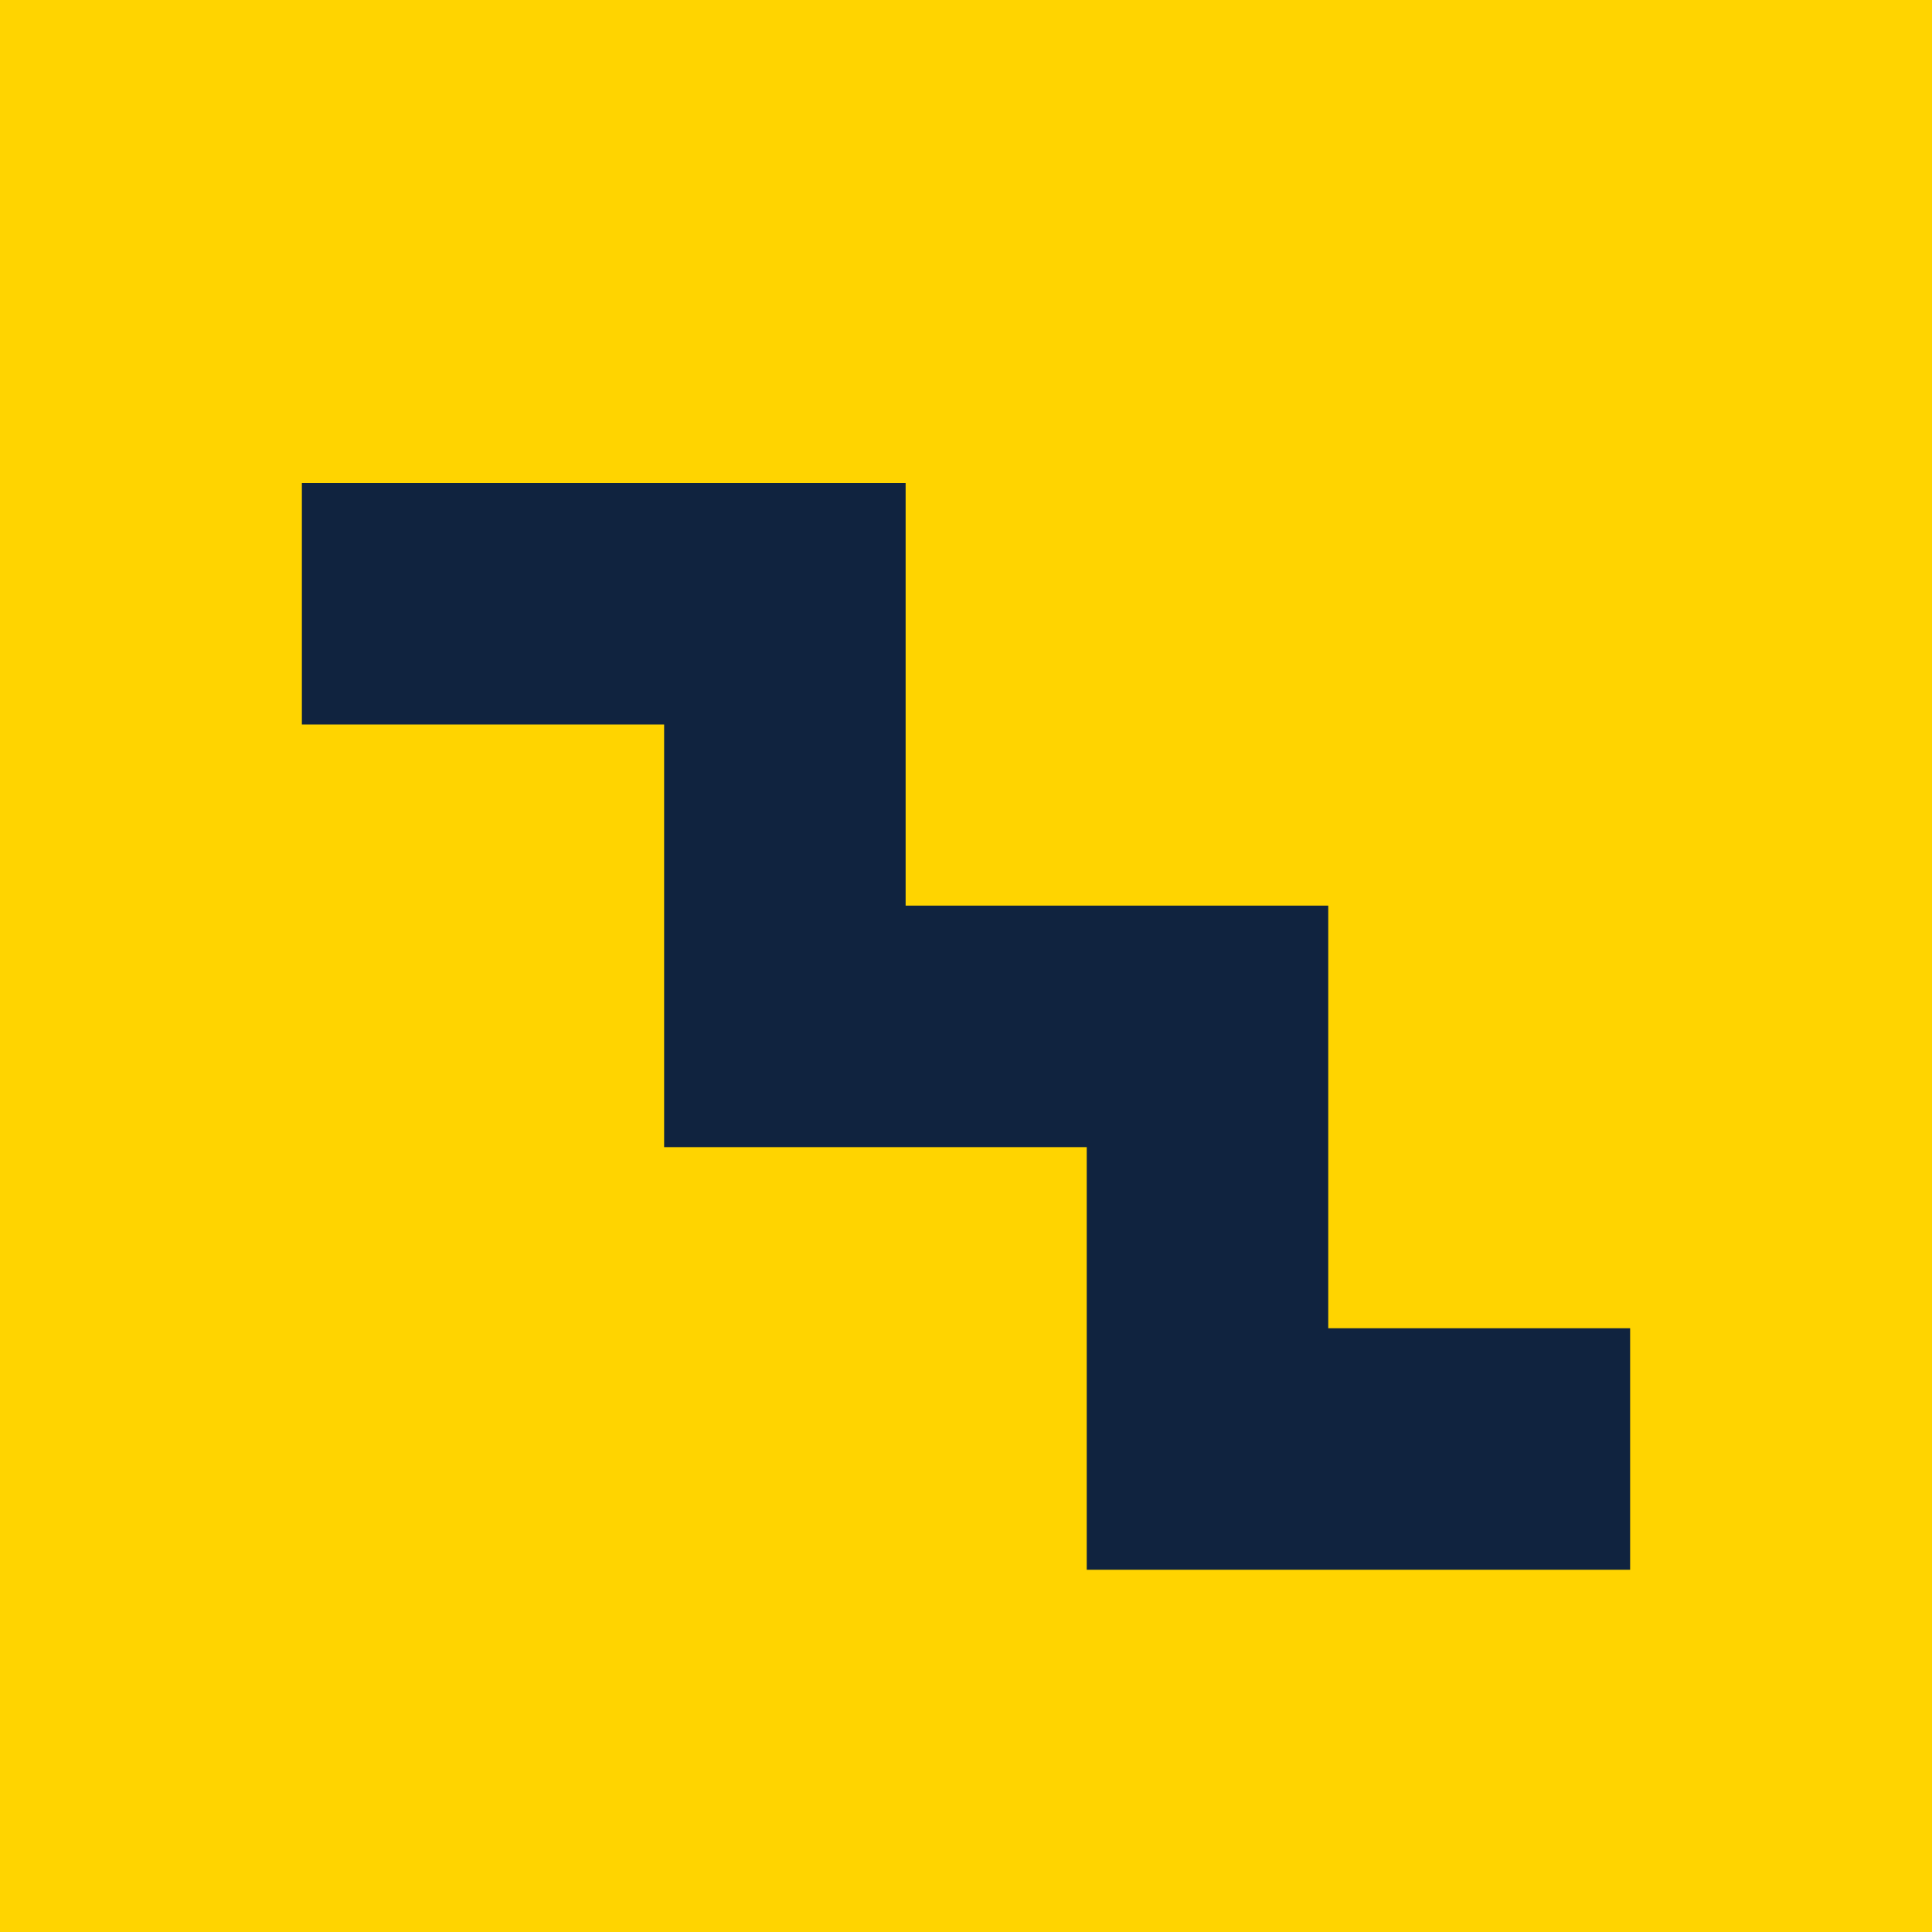
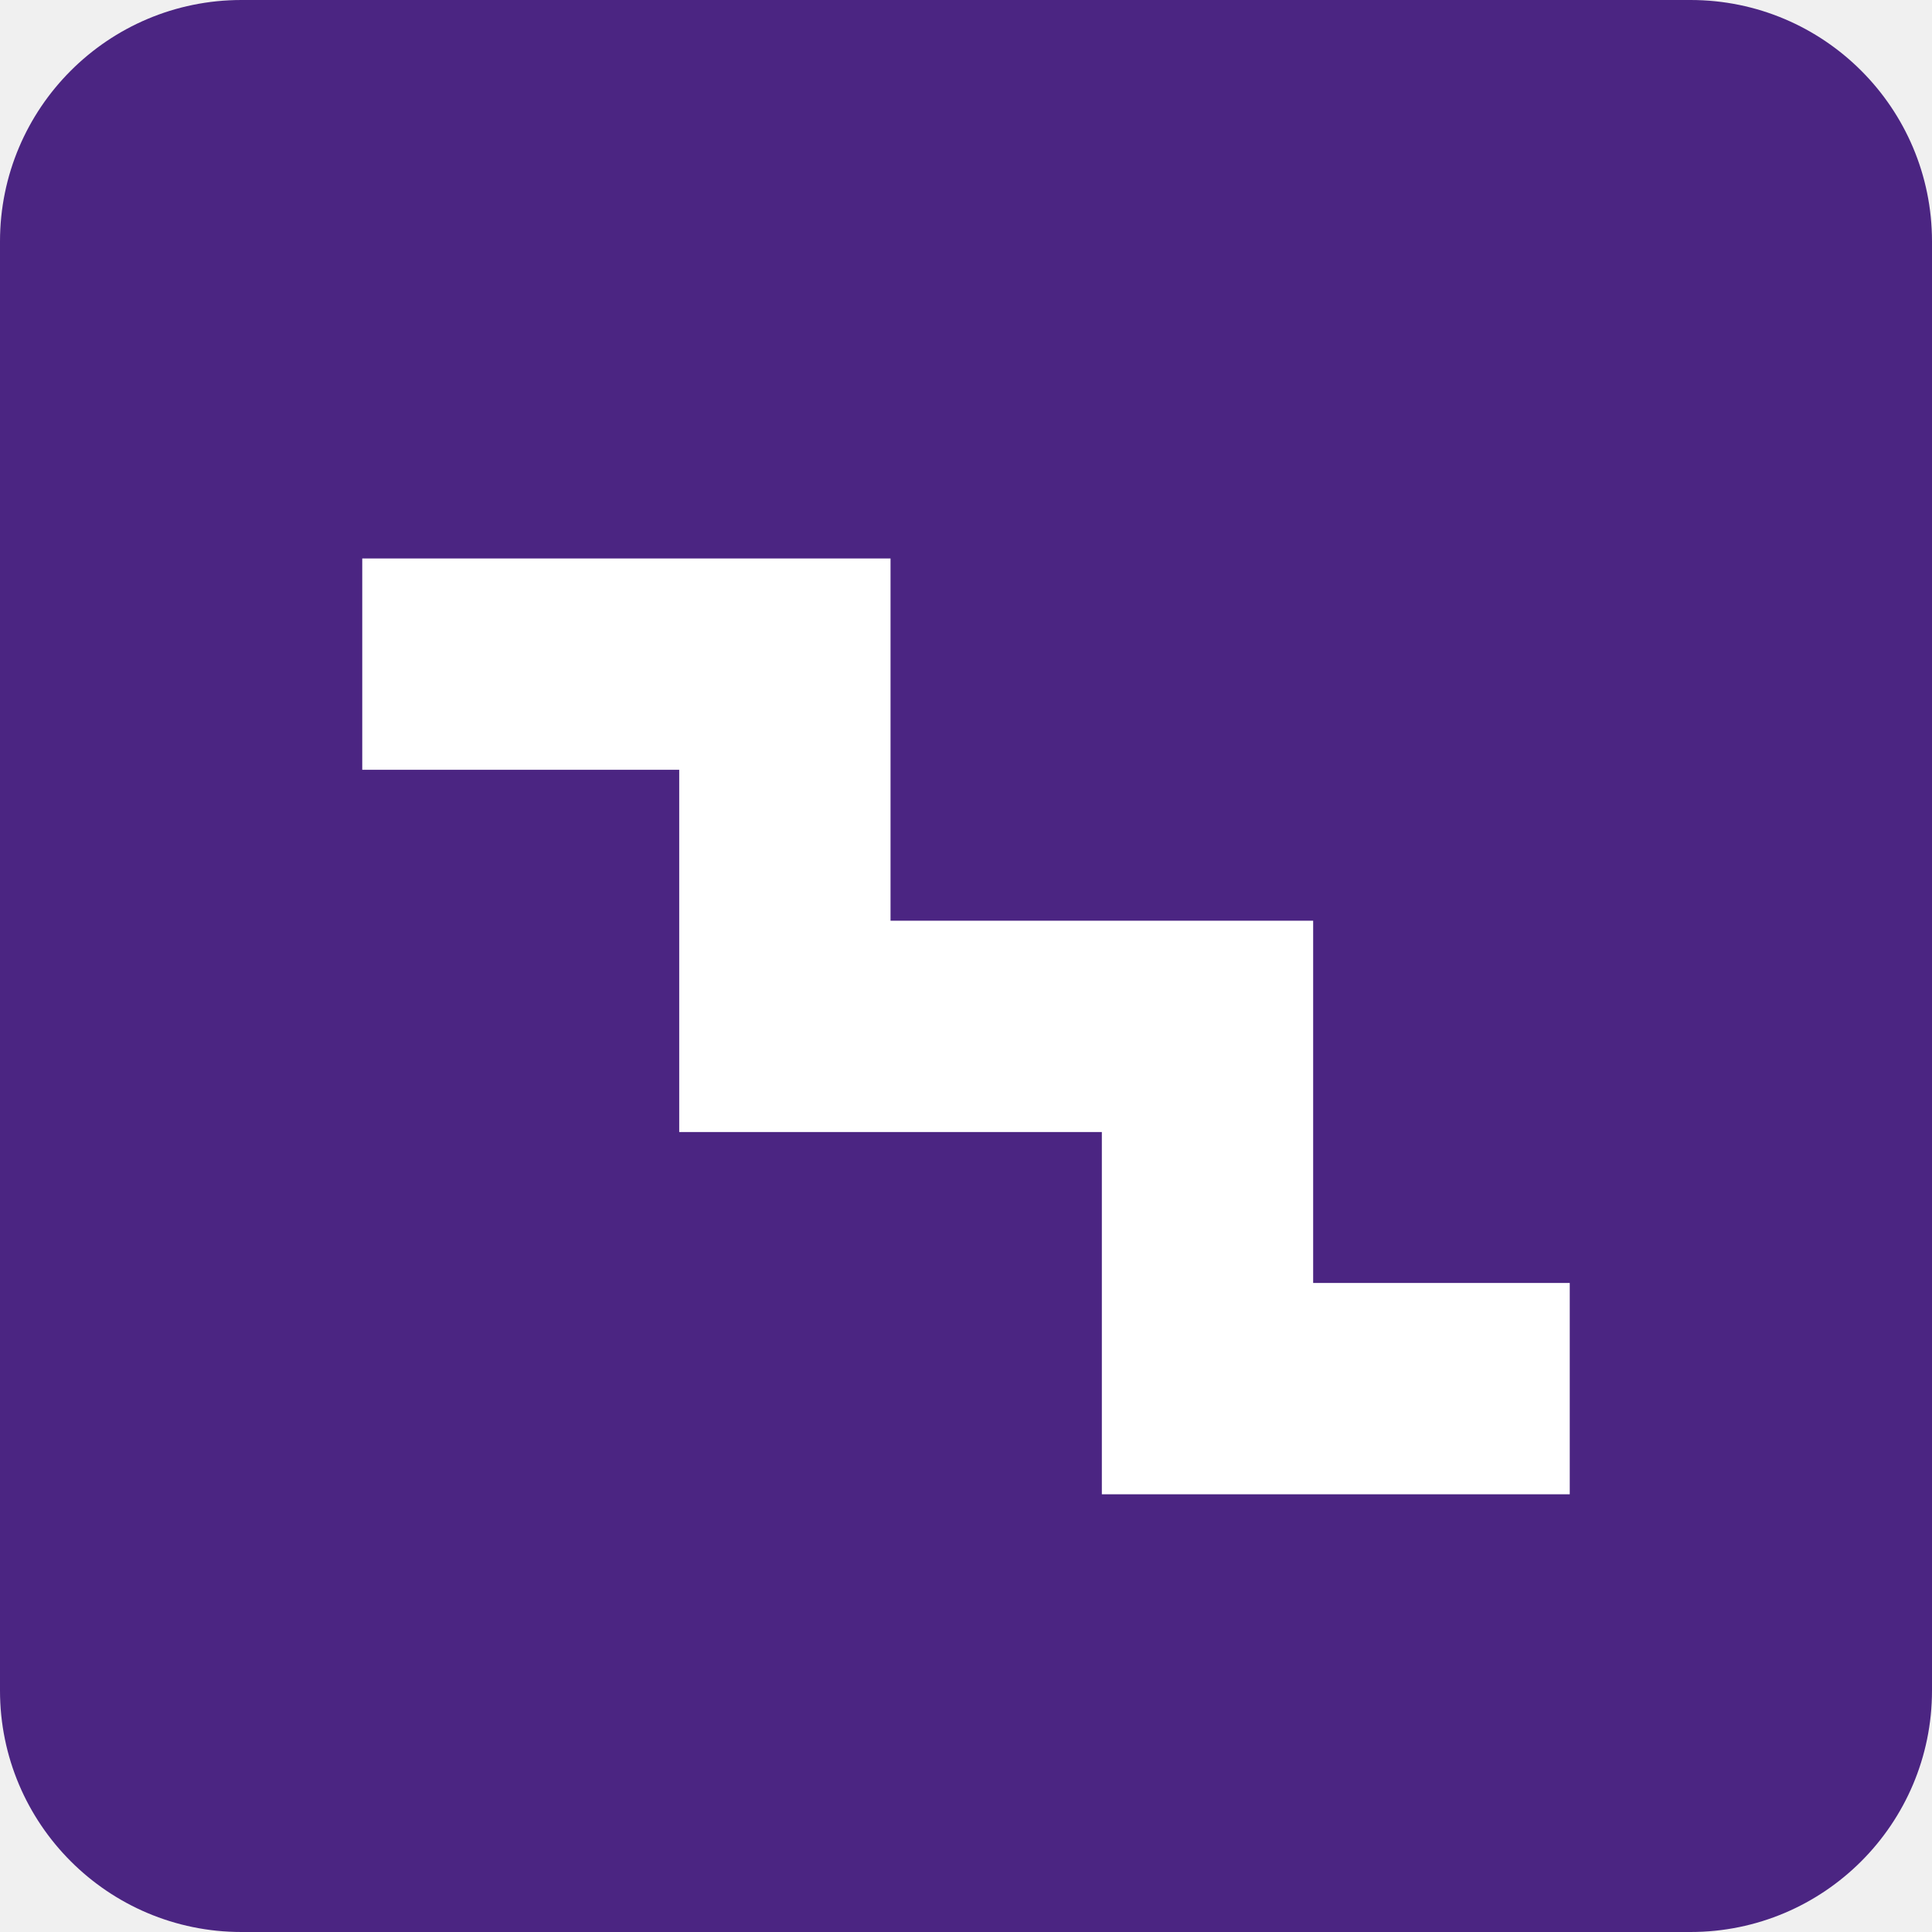
<svg xmlns="http://www.w3.org/2000/svg" viewBox="0 0 32 32">
-   <rect width="32" height="32" fill="#ffd400" />
-   <path d="M5 10H13V17H20V24H27" fill="none" stroke="#10233f" stroke-width="4" />
+   <rect width="32" height="32" rx="4" fill="#4b2582" />
+   <path d="M6 11H13V17H20V23H26" fill="none" stroke="#fff" stroke-width="3.5" />
</svg>
